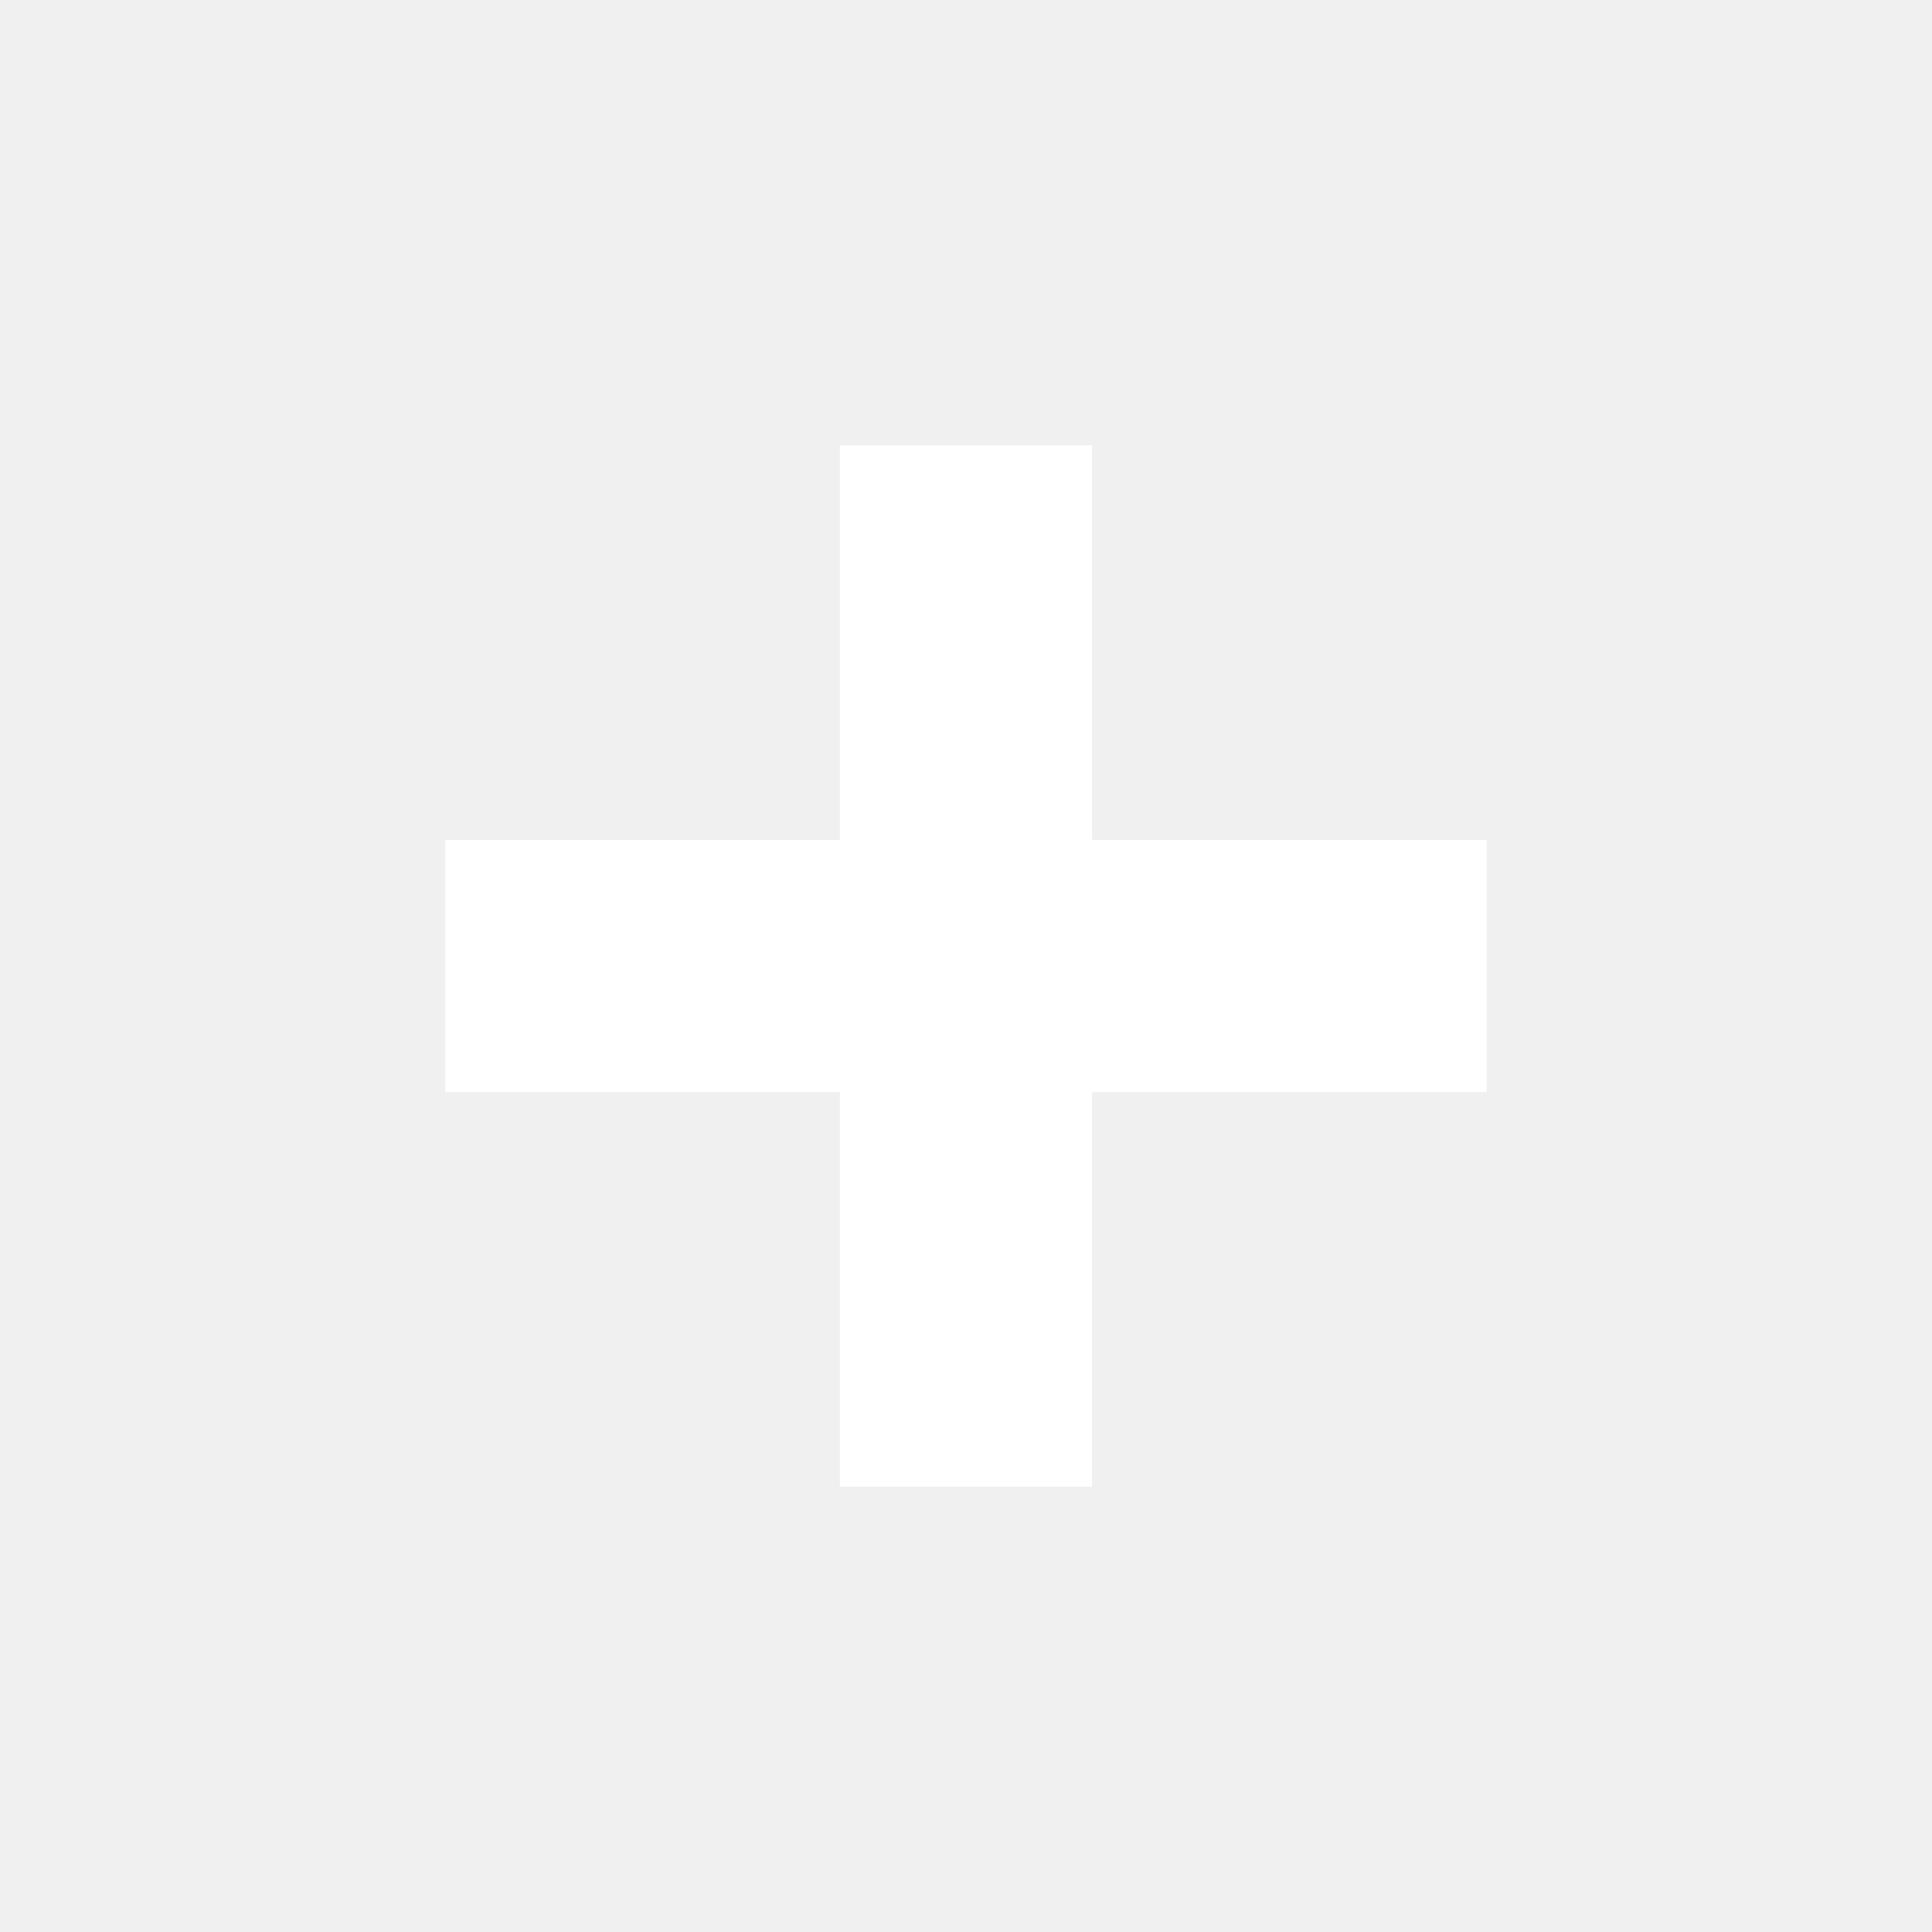
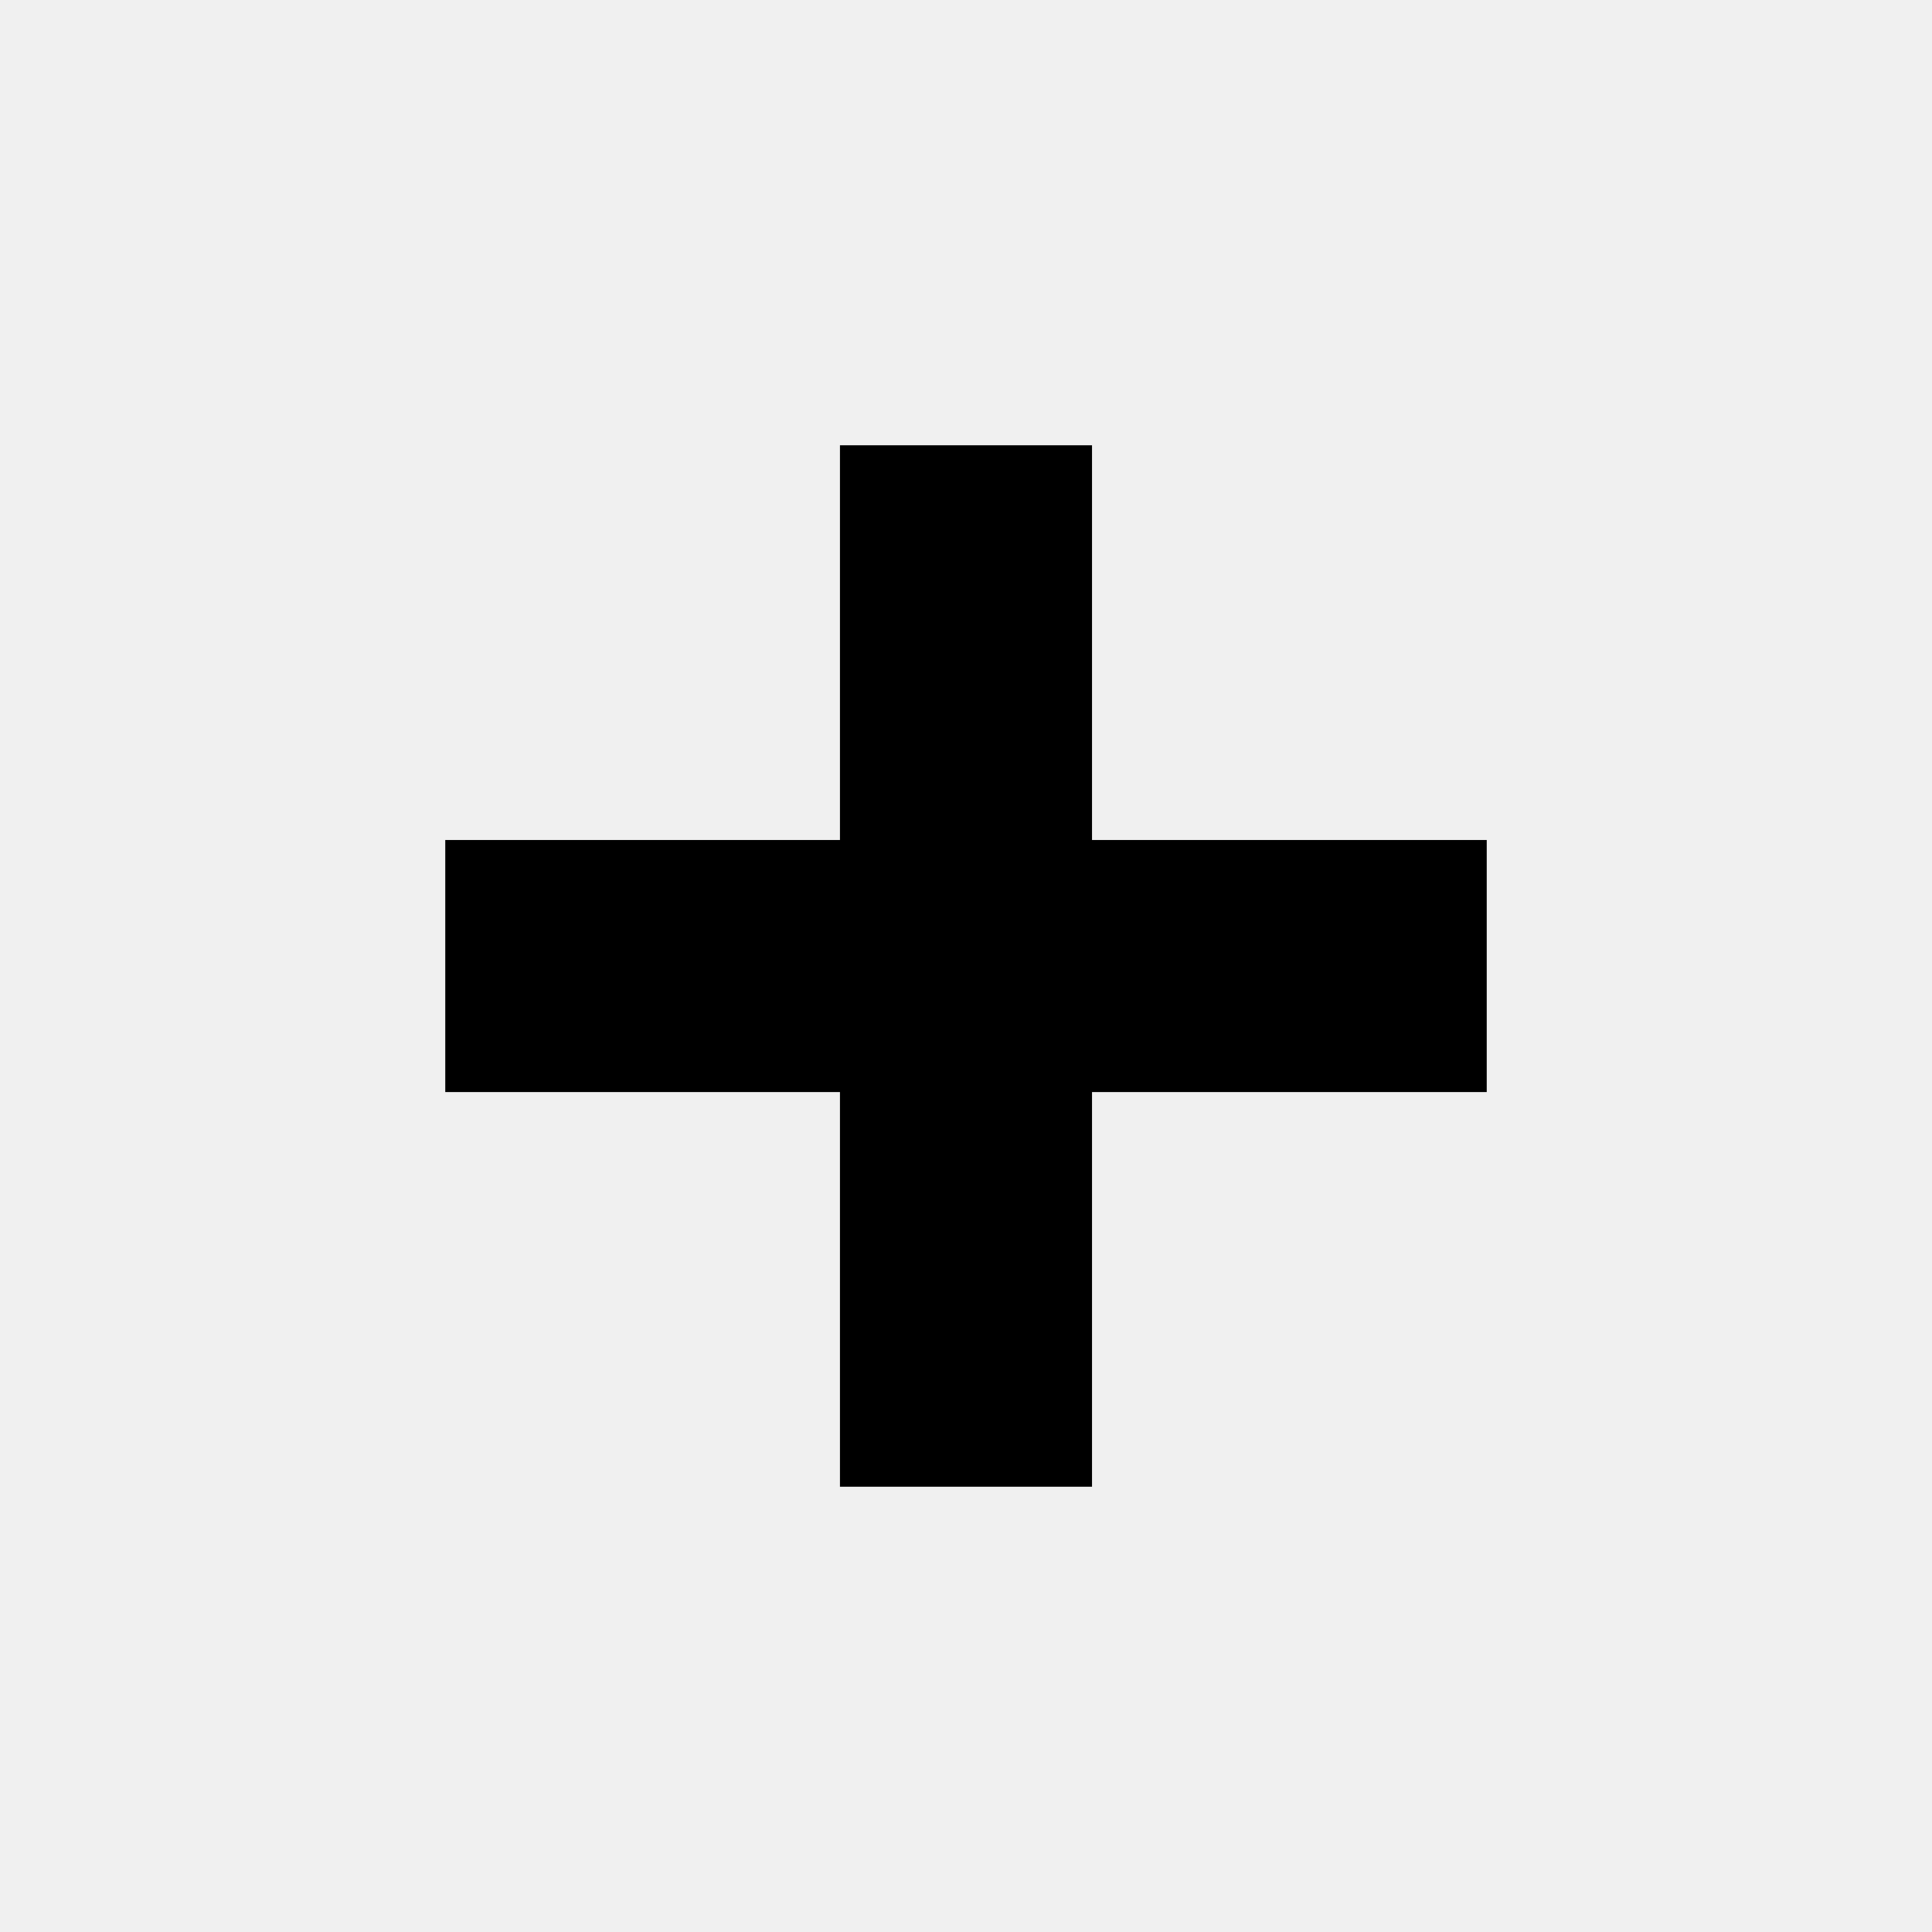
- <svg xmlns="http://www.w3.org/2000/svg" height="256" width="256" viewBox="0 0 256 256">
-   <g>
-     <path id="path1" transform="rotate(0,128,128) translate(59,59.00216) scale(4.3125,4.3125)  " fill="#FFFFFF" d="M12.127,0L19.872,0 19.872,12.128 32,12.128 32,19.873 19.872,19.873 19.872,31.999 12.127,31.999 12.127,19.873 0,19.873 0,12.128 12.127,12.128z" />
-   </g>
+ <svg xmlns="http://www.w3.org/2000/svg" height="256" width="256">
+   <path d="M111.298 59.002h33.4v52.302H197v33.4h-52.302v52.294h-33.4v-52.294H59v-33.4h52.298z" />
</svg>
